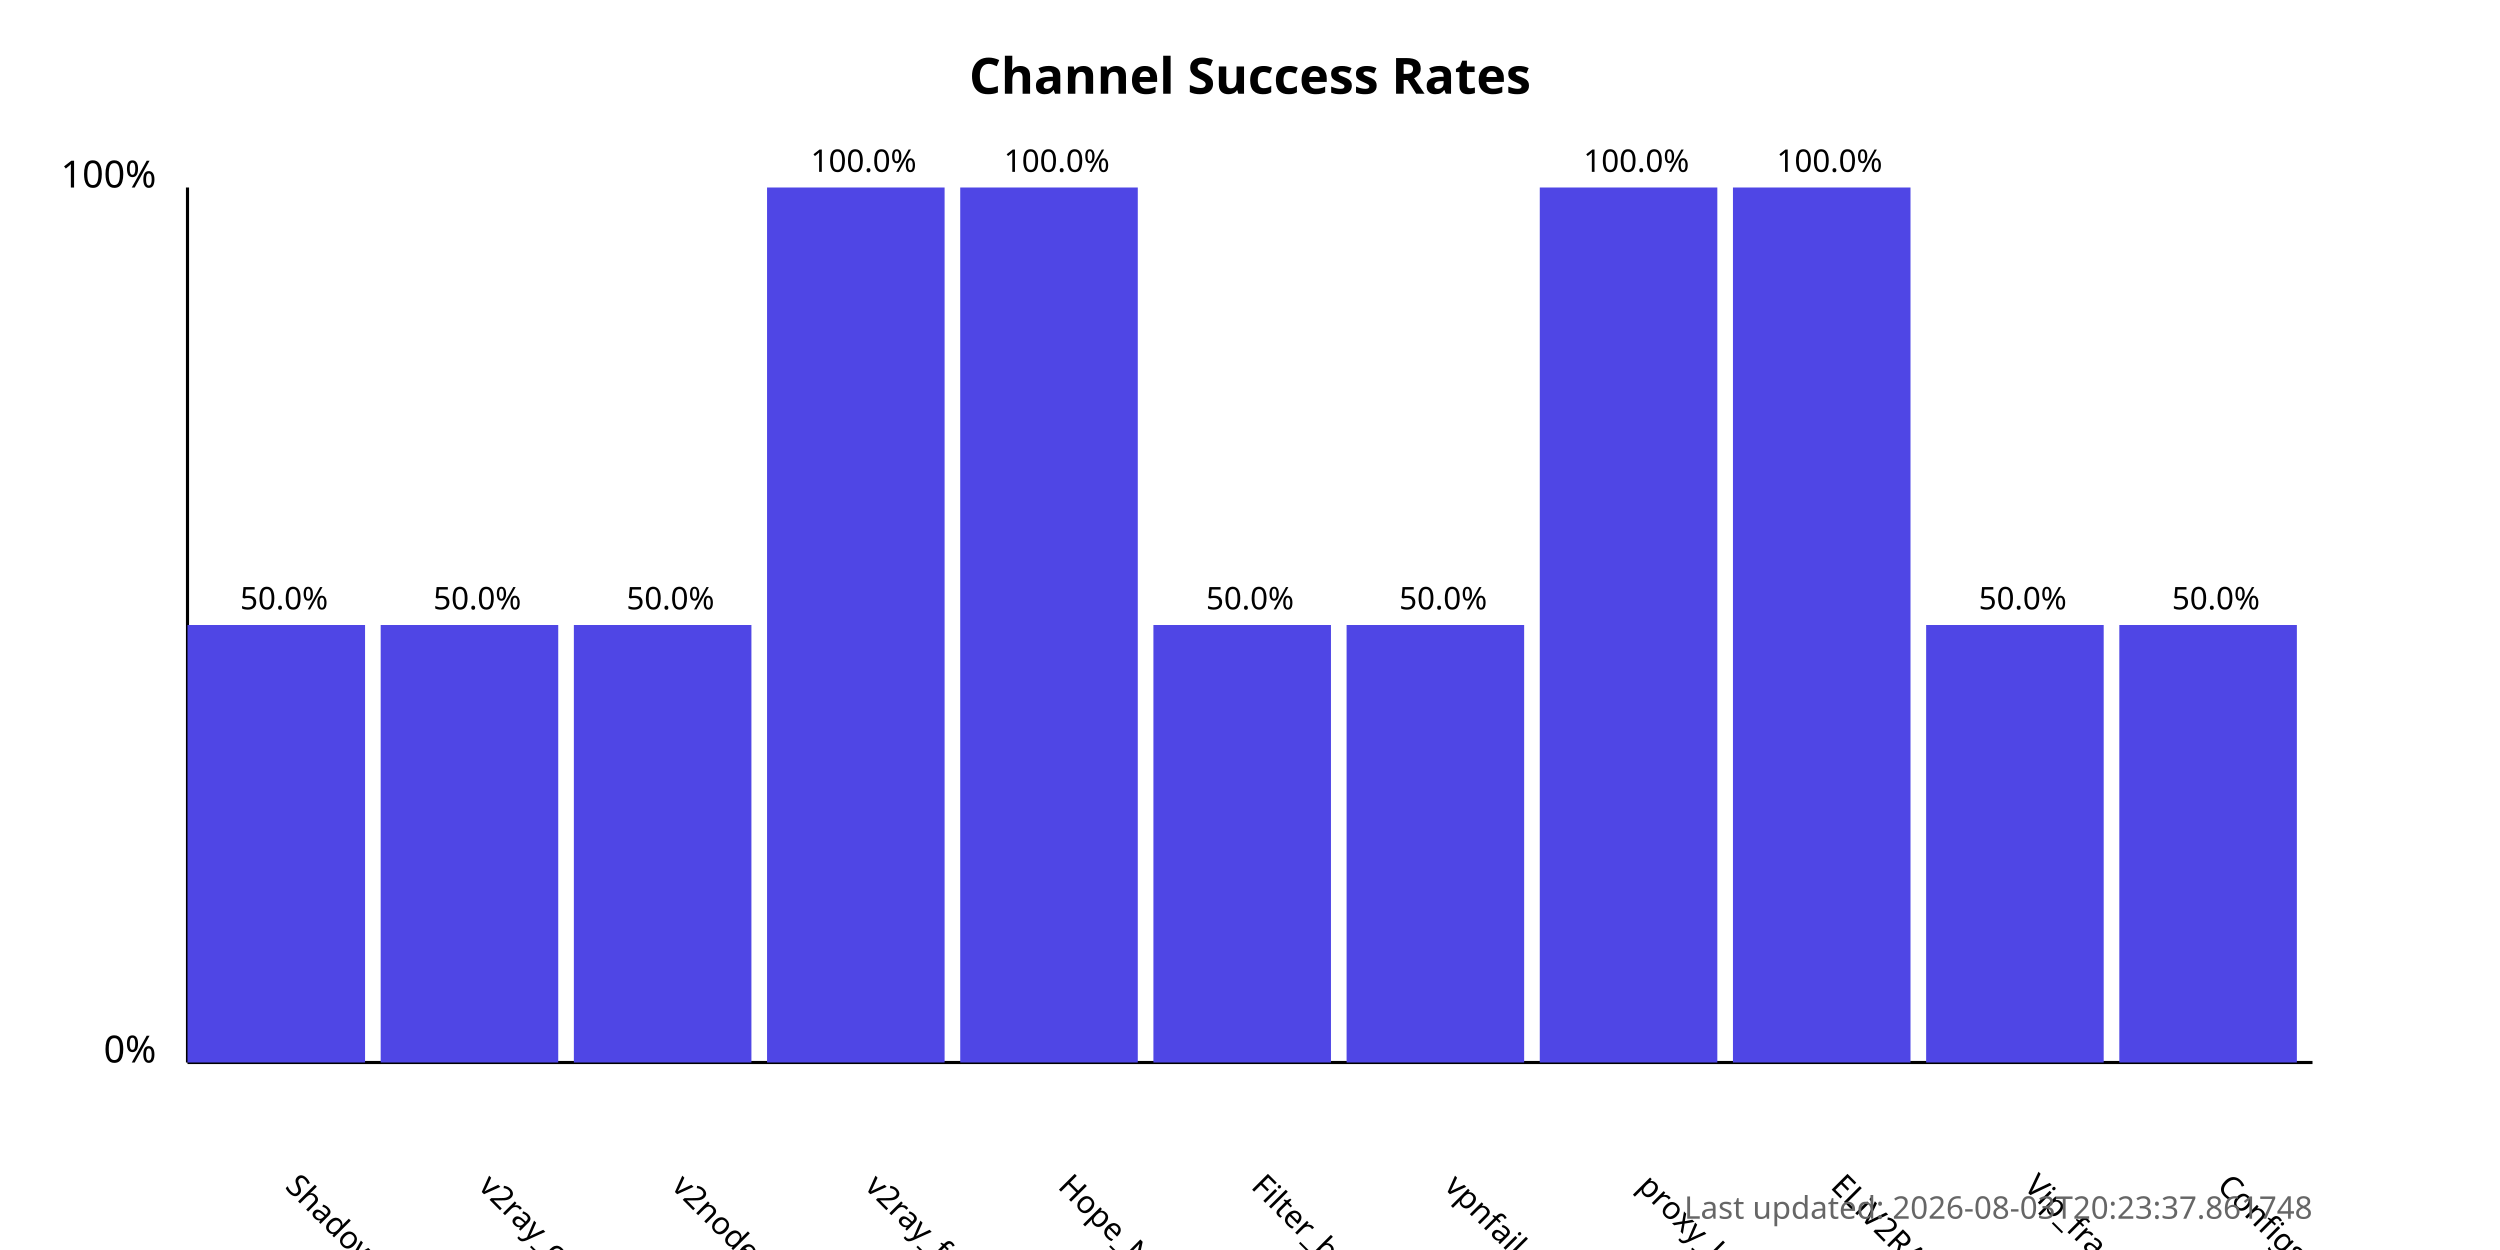
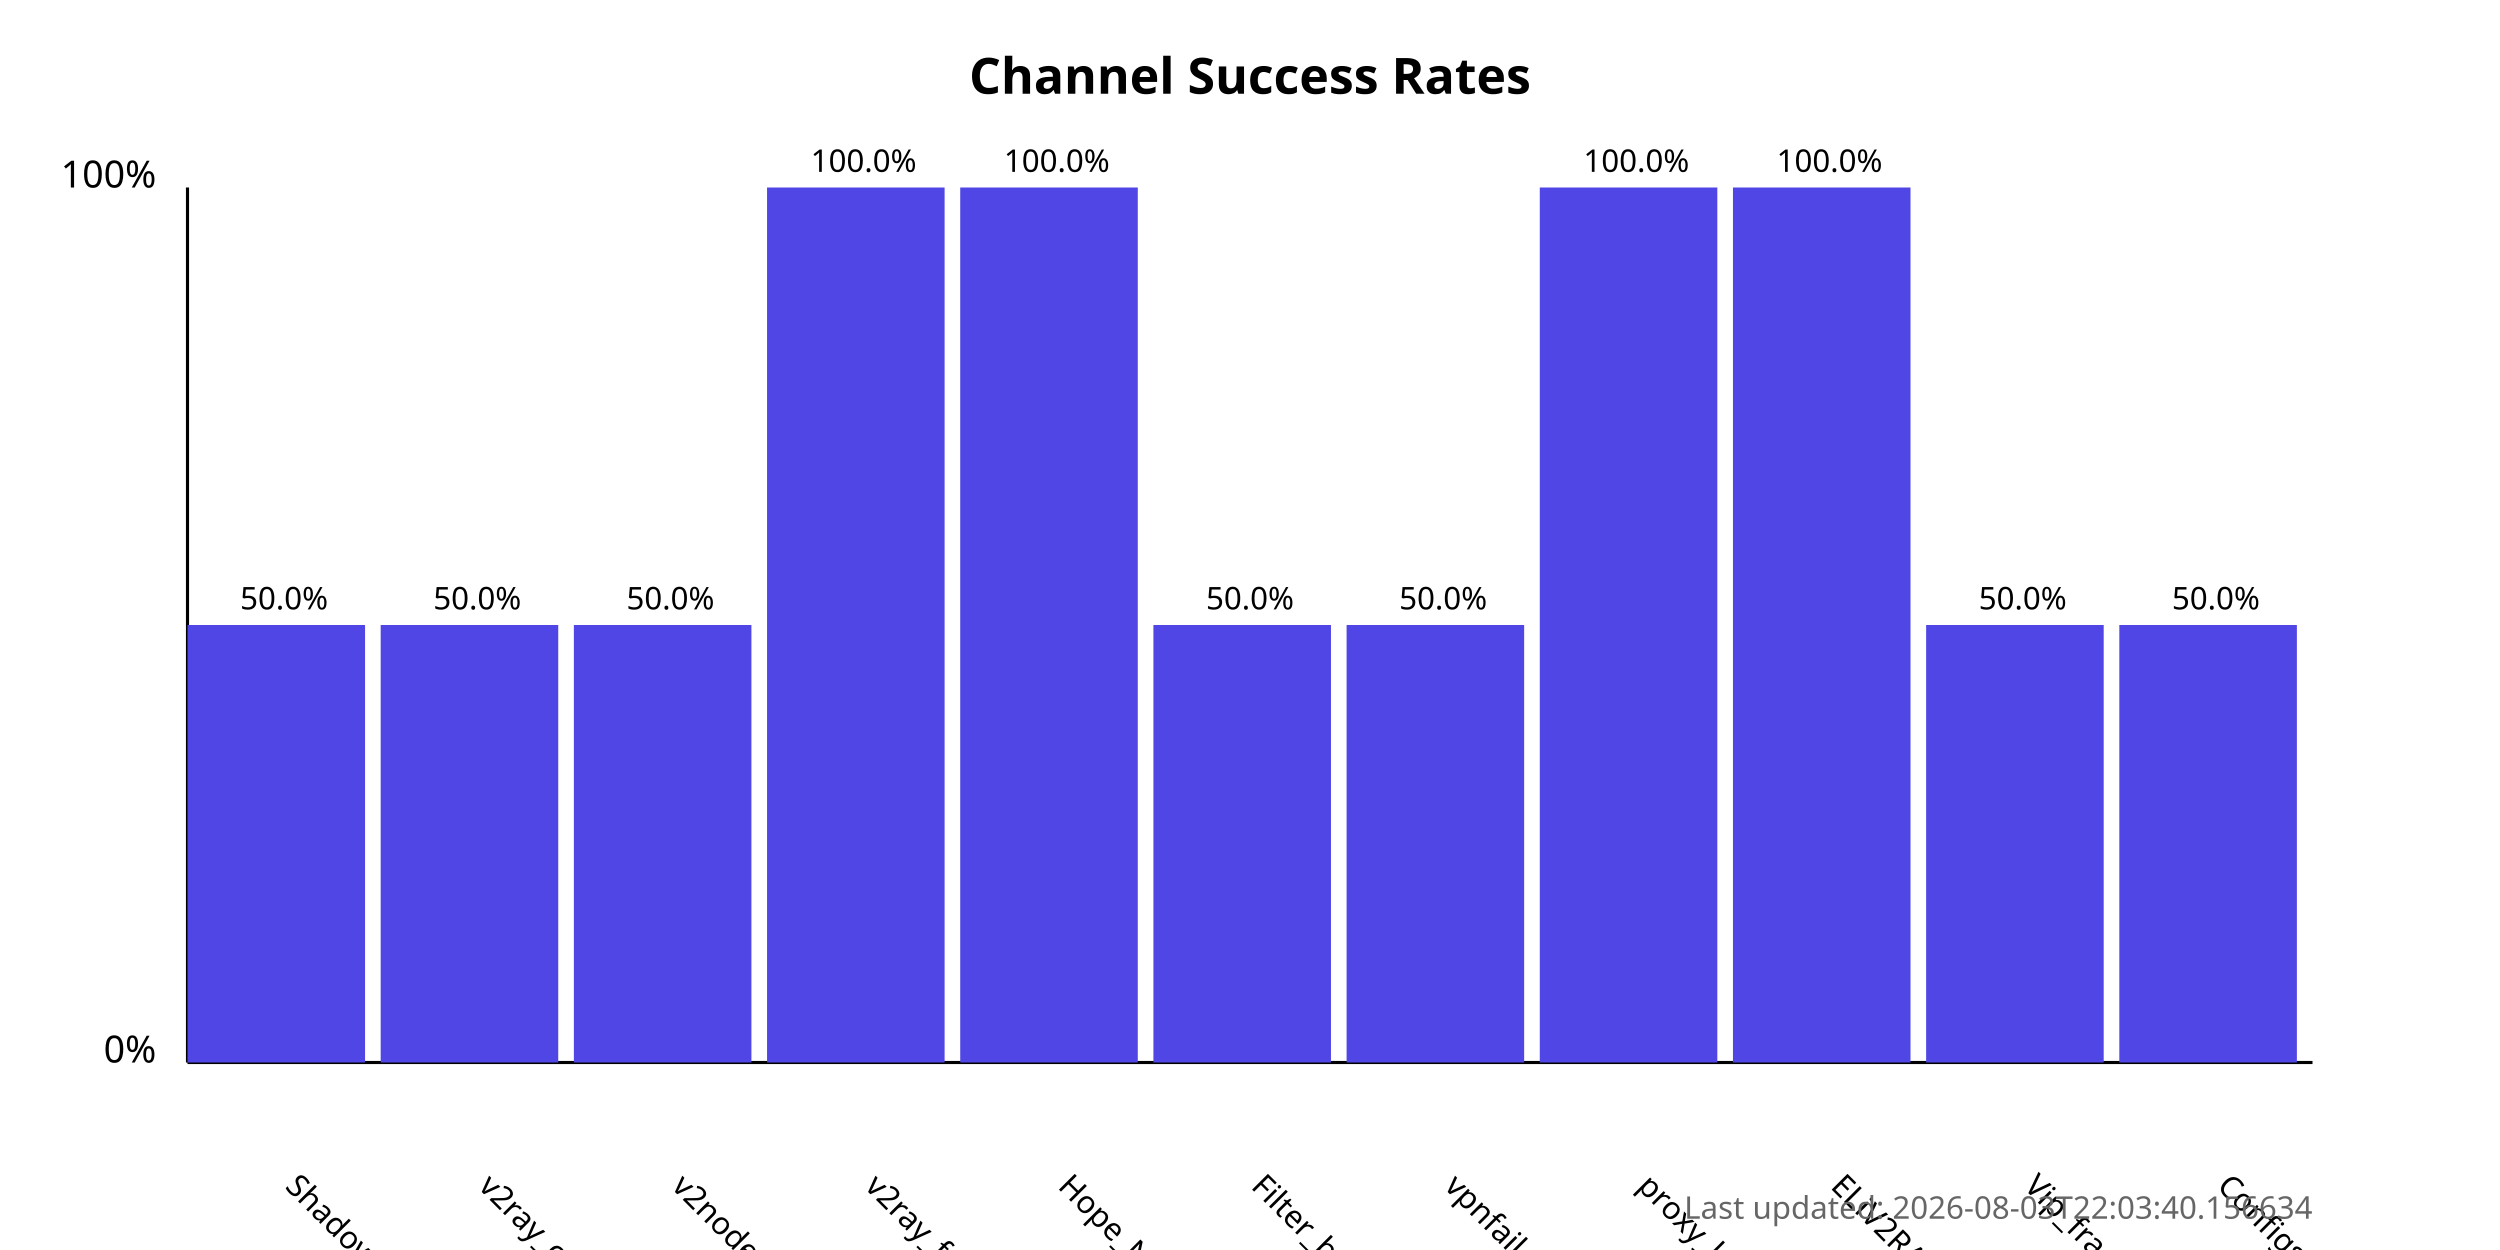
<svg xmlns="http://www.w3.org/2000/svg" width="800" height="400">
  <style>
            .chart-title { font: bold 16px sans-serif; }
            .axis-label { font: 12px sans-serif; }
            .tick-label { font: 10px sans-serif; }
            .bar { fill: #4f46e5; }
            .bar:hover { fill: #6366f1; }
            .timestamp { font: 10px sans-serif; fill: #666; }
        </style>
  <text x="400.0" y="30" text-anchor="middle" class="chart-title">
            Channel Success Rates
        </text>
  <line x1="60" y1="340" x2="60" y2="60" stroke="black" stroke-width="1" />
  <line x1="60" y1="340" x2="740" y2="340" stroke="black" stroke-width="1" />
  <text x="50" y="340" text-anchor="end" class="axis-label">0%</text>
  <text x="50" y="60" text-anchor="end" class="axis-label">100%</text>
  <g>
    <rect x="60" y="200.0" width="56.818" height="140.0" class="bar" />
    <text x="90.909" y="380" transform="rotate(45, 90.90909, 380)" text-anchor="start" class="tick-label">
                ShadowProxy66
            </text>
    <text x="90.909" y="195.0" text-anchor="middle" class="tick-label">
                50.0%
            </text>
  </g>
  <g>
    <rect x="121.818" y="200.0" width="56.818" height="140.0" class="bar" />
    <text x="152.727" y="380" transform="rotate(45, 152.7273, 380)" text-anchor="start" class="tick-label">
                v2ray_configs_pool
            </text>
    <text x="152.727" y="195.0" text-anchor="middle" class="tick-label">
                50.0%
            </text>
  </g>
  <g>
    <rect x="183.636" y="200.0" width="56.818" height="140.0" class="bar" />
    <text x="214.545" y="380" transform="rotate(45, 214.5455, 380)" text-anchor="start" class="tick-label">
                v2nodes
            </text>
    <text x="214.545" y="195.0" text-anchor="middle" class="tick-label">
                50.0%
            </text>
  </g>
  <g>
    <rect x="245.455" y="60.0" width="56.818" height="280.0" class="bar" />
    <text x="276.364" y="380" transform="rotate(45, 276.3636, 380)" text-anchor="start" class="tick-label">
                v2ray_free_conf
            </text>
    <text x="276.364" y="55.0" text-anchor="middle" class="tick-label">
                100.0%
            </text>
  </g>
  <g>
    <rect x="307.273" y="60.0" width="56.818" height="280.0" class="bar" />
    <text x="338.182" y="380" transform="rotate(45, 338.1818, 380)" text-anchor="start" class="tick-label">
                Hope_Net
            </text>
    <text x="338.182" y="55.0" text-anchor="middle" class="tick-label">
                100.0%
            </text>
  </g>
  <g>
    <rect x="369.091" y="200.0" width="56.818" height="140.0" class="bar" />
    <text x="400.0" y="380" transform="rotate(45, 400.0, 380)" text-anchor="start" class="tick-label">
                Filter_breaker
            </text>
    <text x="400.0" y="195.0" text-anchor="middle" class="tick-label">
                50.0%
            </text>
  </g>
  <g>
    <rect x="430.909" y="200.0" width="56.818" height="140.0" class="bar" />
    <text x="461.818" y="380" transform="rotate(45, 461.8182, 380)" text-anchor="start" class="tick-label">
                vpnfail_vless
            </text>
    <text x="461.818" y="195.0" text-anchor="middle" class="tick-label">
                50.0%
            </text>
  </g>
  <g>
    <rect x="492.727" y="60.0" width="56.818" height="280.0" class="bar" />
    <text x="523.636" y="380" transform="rotate(45, 523.6364, 380)" text-anchor="start" class="tick-label">
                proxy_kafee
            </text>
    <text x="523.636" y="55.0" text-anchor="middle" class="tick-label">
                100.0%
            </text>
  </g>
  <g>
    <rect x="554.545" y="60.0" width="56.818" height="280.0" class="bar" />
    <text x="585.455" y="380" transform="rotate(45, 585.4545, 380)" text-anchor="start" class="tick-label">
                ELiV2RAY
            </text>
    <text x="585.455" y="55.0" text-anchor="middle" class="tick-label">
                100.0%
            </text>
  </g>
  <g>
    <rect x="616.364" y="200.0" width="56.818" height="140.0" class="bar" />
    <text x="647.273" y="380" transform="rotate(45, 647.2727, 380)" text-anchor="start" class="tick-label">
                Vip_fragment_v2ray
            </text>
    <text x="647.273" y="195.0" text-anchor="middle" class="tick-label">
                50.0%
            </text>
  </g>
  <g>
    <rect x="678.182" y="200.0" width="56.818" height="140.0" class="bar" />
    <text x="709.091" y="380" transform="rotate(45, 709.0909, 380)" text-anchor="start" class="tick-label">
                ConfigsHubPlus
            </text>
    <text x="709.091" y="195.0" text-anchor="middle" class="tick-label">
                50.0%
            </text>
  </g>
  <text x="740" y="390" text-anchor="end" class="timestamp">
-             Last updated: 2026-08-03T20:23:37.861748
+             Last updated: 2026-08-03T22:03:40.156634
        </text>
</svg>
